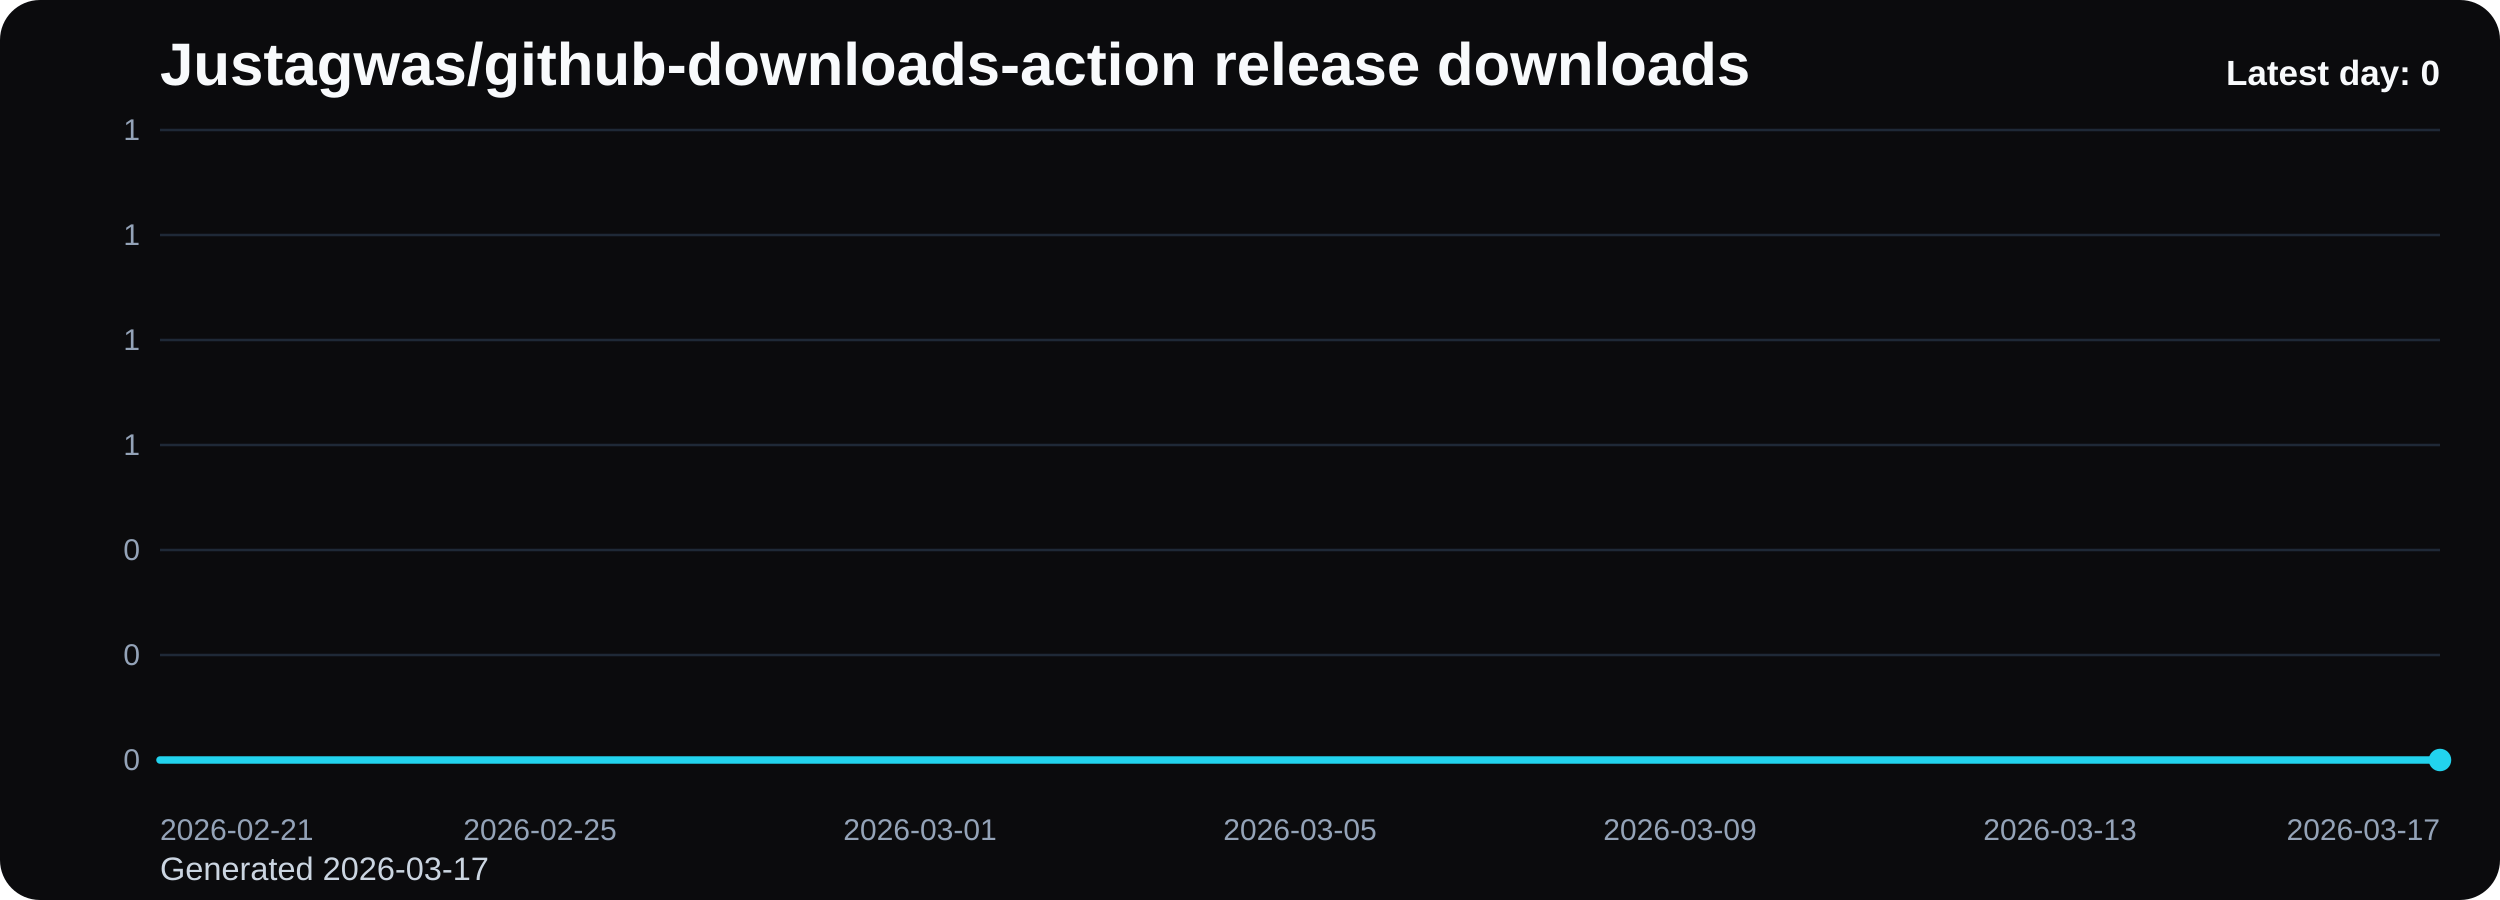
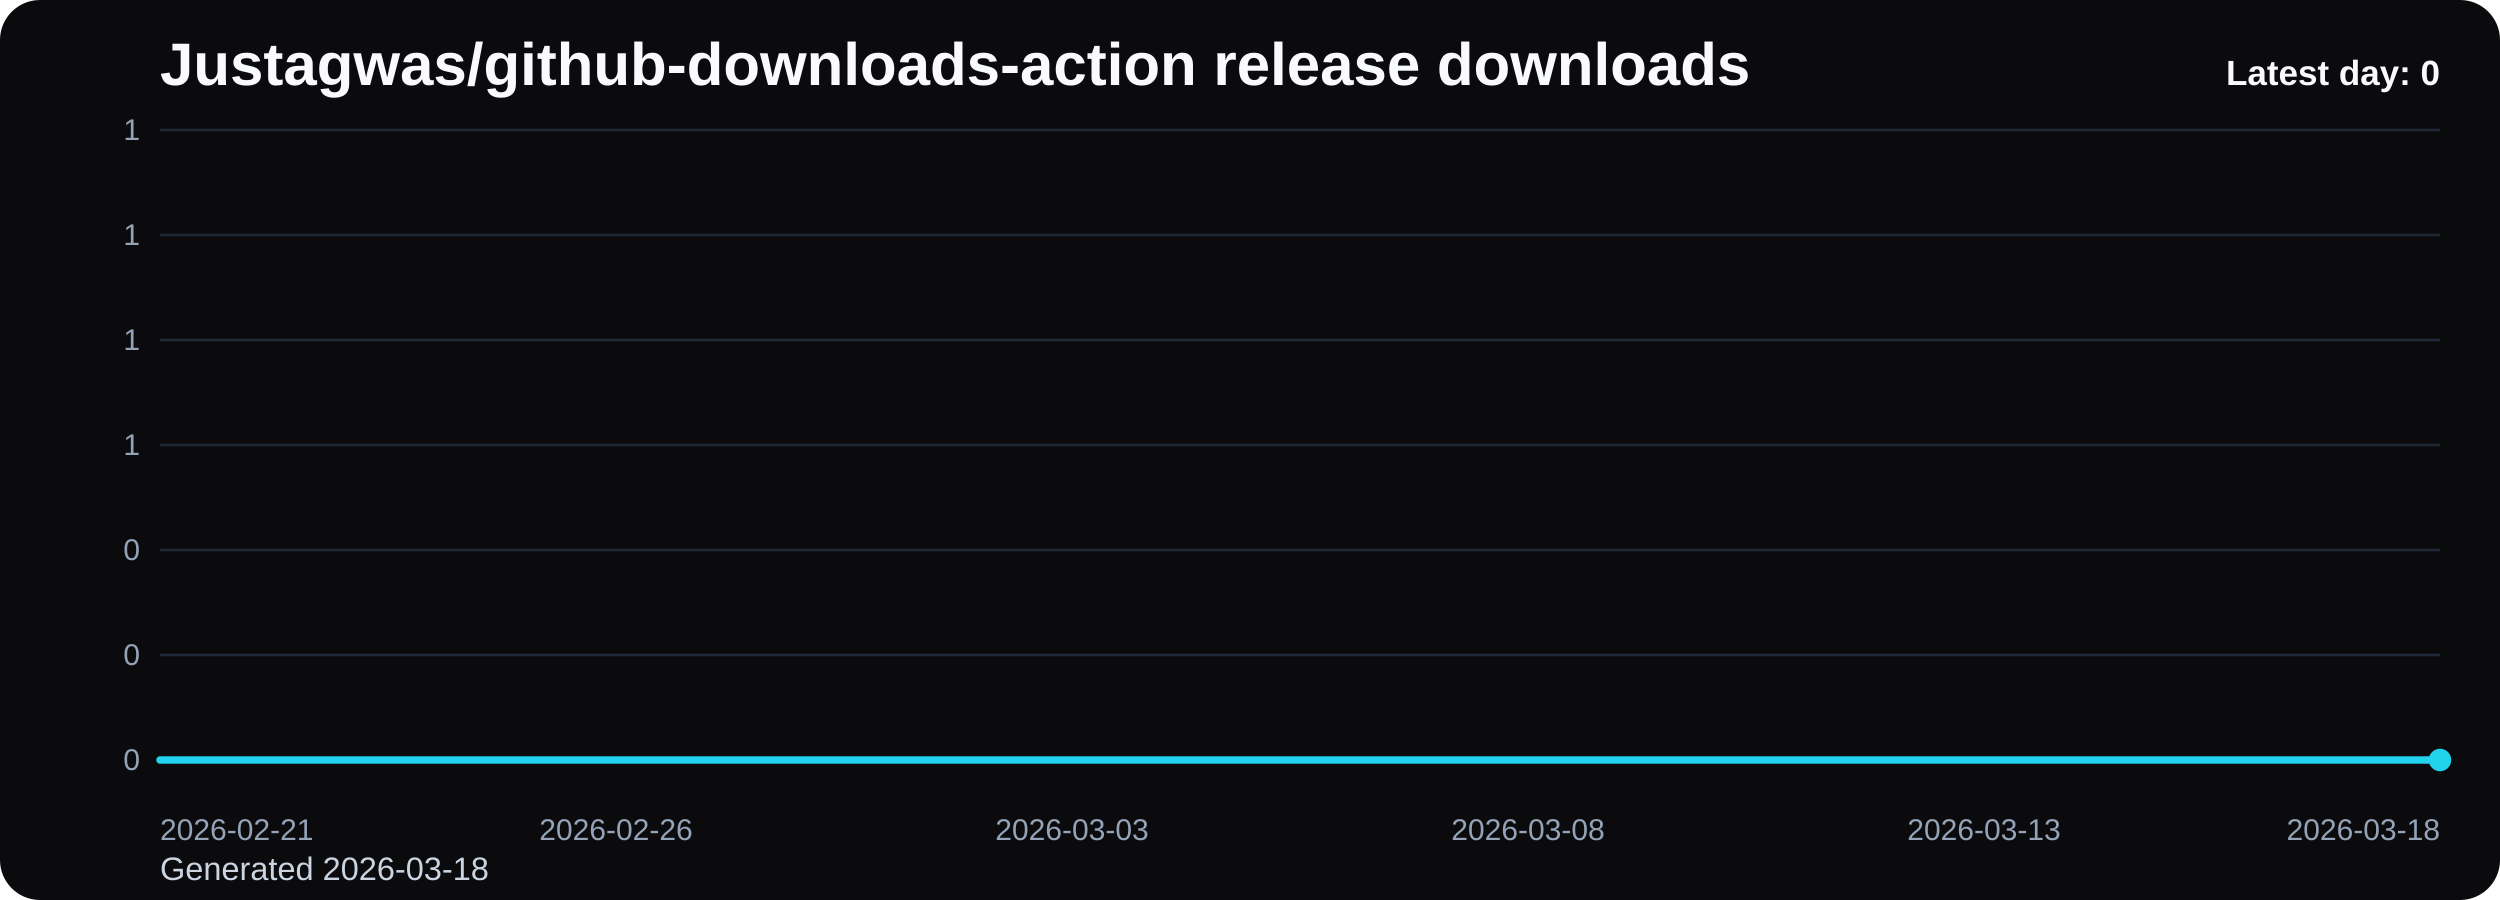
<svg xmlns="http://www.w3.org/2000/svg" viewBox="0 0 1000 360" role="img" aria-label="Justagwas/github-downloads-action release downloads chart">
  <defs>
    <linearGradient id="fill-daily-black" x1="0" y1="0" x2="0" y2="1">
      <stop offset="0%" stop-color="#22d3ee" stop-opacity="0.32" />
      <stop offset="100%" stop-color="#22d3ee" stop-opacity="0.05" />
    </linearGradient>
    <style>
      .bg { fill: #0b0b0d; }
      .title { font: 700 24px Arial, sans-serif; fill: #f8fafc; }
      .sub { font: 400 13px Arial, sans-serif; fill: #cbd5e1; }
      .grid { stroke: #1f2937; stroke-width: 1; }
      .axis { font: 400 12px Arial, sans-serif; fill: #94a3b8; }
      .line { fill: none; stroke: #22d3ee; stroke-width: 3; stroke-linecap: round; stroke-linejoin: round; }
      .dot { fill: #22d3ee; }
      .value { font: 600 11px Arial, sans-serif; fill: #cbd5e1; }
      .latest { font: 700 14px Arial, sans-serif; fill: #f8fafc; }
    </style>
  </defs>
  <rect class="bg" x="0" y="0" width="1000" height="360" rx="16" />
  <text class="title" x="64" y="34">Justagwas/github-downloads-action release downloads</text>
-   <text class="sub" x="64" y="352">Generated 2026-03-17</text>
+   <text class="sub" x="64" y="352">Generated 2026-03-18</text>
  <line x1="64" y1="52.00" x2="976" y2="52.00" class="grid" />
  <text x="56" y="56.00" text-anchor="end" class="axis">1</text>
  <line x1="64" y1="94.00" x2="976" y2="94.00" class="grid" />
  <text x="56" y="98.00" text-anchor="end" class="axis">1</text>
  <line x1="64" y1="136.00" x2="976" y2="136.00" class="grid" />
  <text x="56" y="140.00" text-anchor="end" class="axis">1</text>
  <line x1="64" y1="178.00" x2="976" y2="178.00" class="grid" />
  <text x="56" y="182.00" text-anchor="end" class="axis">1</text>
  <line x1="64" y1="220.00" x2="976" y2="220.00" class="grid" />
  <text x="56" y="224.00" text-anchor="end" class="axis">0</text>
  <line x1="64" y1="262.00" x2="976" y2="262.00" class="grid" />
  <text x="56" y="266.00" text-anchor="end" class="axis">0</text>
  <line x1="64" y1="304.00" x2="976" y2="304.00" class="grid" />
  <text x="56" y="308.00" text-anchor="end" class="axis">0</text>
-   <path d="M 64.00 304 L 64.00 304.00 L 102.00 304.00 L 140.00 304.00 L 178.00 304.00 L 216.00 304.00 L 254.00 304.00 L 292.00 304.00 L 330.00 304.00 L 368.00 304.00 L 406.00 304.00 L 444.00 304.00 L 482.00 304.00 L 520.00 304.00 L 558.00 304.00 L 596.00 304.00 L 634.00 304.00 L 672.00 304.00 L 710.00 304.00 L 748.00 304.00 L 786.00 304.00 L 824.00 304.00 L 862.00 304.00 L 900.00 304.00 L 938.00 304.00 L 976.00 304.00 L 976.00 304 Z" fill="url(#fill-daily-black)" />
-   <polyline class="line" points="64.00,304.00 102.00,304.00 140.00,304.00 178.00,304.00 216.00,304.00 254.00,304.00 292.00,304.00 330.00,304.00 368.00,304.00 406.00,304.00 444.00,304.00 482.00,304.00 520.00,304.00 558.00,304.00 596.00,304.00 634.00,304.00 672.00,304.00 710.00,304.00 748.00,304.00 786.00,304.00 824.00,304.00 862.00,304.00 900.00,304.00 938.00,304.00 976.00,304.00" />
+   <path d="M 64.00 304 L 64.00 304.00 L 100.48 304.00 L 136.96 304.00 L 173.44 304.00 L 209.92 304.00 L 246.40 304.00 L 282.88 304.00 L 319.36 304.00 L 355.84 304.00 L 392.32 304.00 L 428.80 304.00 L 465.28 304.00 L 501.76 304.00 L 538.24 304.00 L 574.72 304.00 L 611.20 304.00 L 647.68 304.00 L 684.16 304.00 L 720.64 304.00 L 757.12 304.00 L 793.60 304.00 L 830.08 304.00 L 866.56 304.00 L 903.04 304.00 L 939.52 304.00 L 976.00 304.00 L 976.00 304 Z" fill="url(#fill-daily-black)" />
+   <polyline class="line" points="64.00,304.00 100.48,304.00 136.96,304.00 173.44,304.00 209.92,304.00 246.40,304.00 282.88,304.00 319.36,304.00 355.84,304.00 392.32,304.00 428.80,304.00 465.28,304.00 501.76,304.00 538.24,304.00 574.72,304.00 611.20,304.00 647.68,304.00 684.16,304.00 720.64,304.00 757.12,304.00 793.60,304.00 830.08,304.00 866.56,304.00 903.04,304.00 939.52,304.00 976.00,304.00" />
  <circle class="dot" cx="976.00" cy="304.00" r="4.5" />
  <text class="axis" x="64.00" y="336" text-anchor="start">2026-02-21</text>
-   <text class="axis" x="216.00" y="336" text-anchor="middle">2026-02-25</text>
-   <text class="axis" x="368.00" y="336" text-anchor="middle">2026-03-01</text>
-   <text class="axis" x="520.00" y="336" text-anchor="middle">2026-03-05</text>
-   <text class="axis" x="672.00" y="336" text-anchor="middle">2026-03-09</text>
-   <text class="axis" x="824.00" y="336" text-anchor="middle">2026-03-13</text>
-   <text class="axis" x="976.00" y="336" text-anchor="end">2026-03-17</text>
+   <text class="axis" x="246.40" y="336" text-anchor="middle">2026-02-26</text>
+   <text class="axis" x="428.80" y="336" text-anchor="middle">2026-03-03</text>
+   <text class="axis" x="611.20" y="336" text-anchor="middle">2026-03-08</text>
+   <text class="axis" x="793.60" y="336" text-anchor="middle">2026-03-13</text>
+   <text class="axis" x="976.00" y="336" text-anchor="end">2026-03-18</text>
  <text class="latest" x="976" y="34" text-anchor="end">Latest day: 0</text>
</svg>
